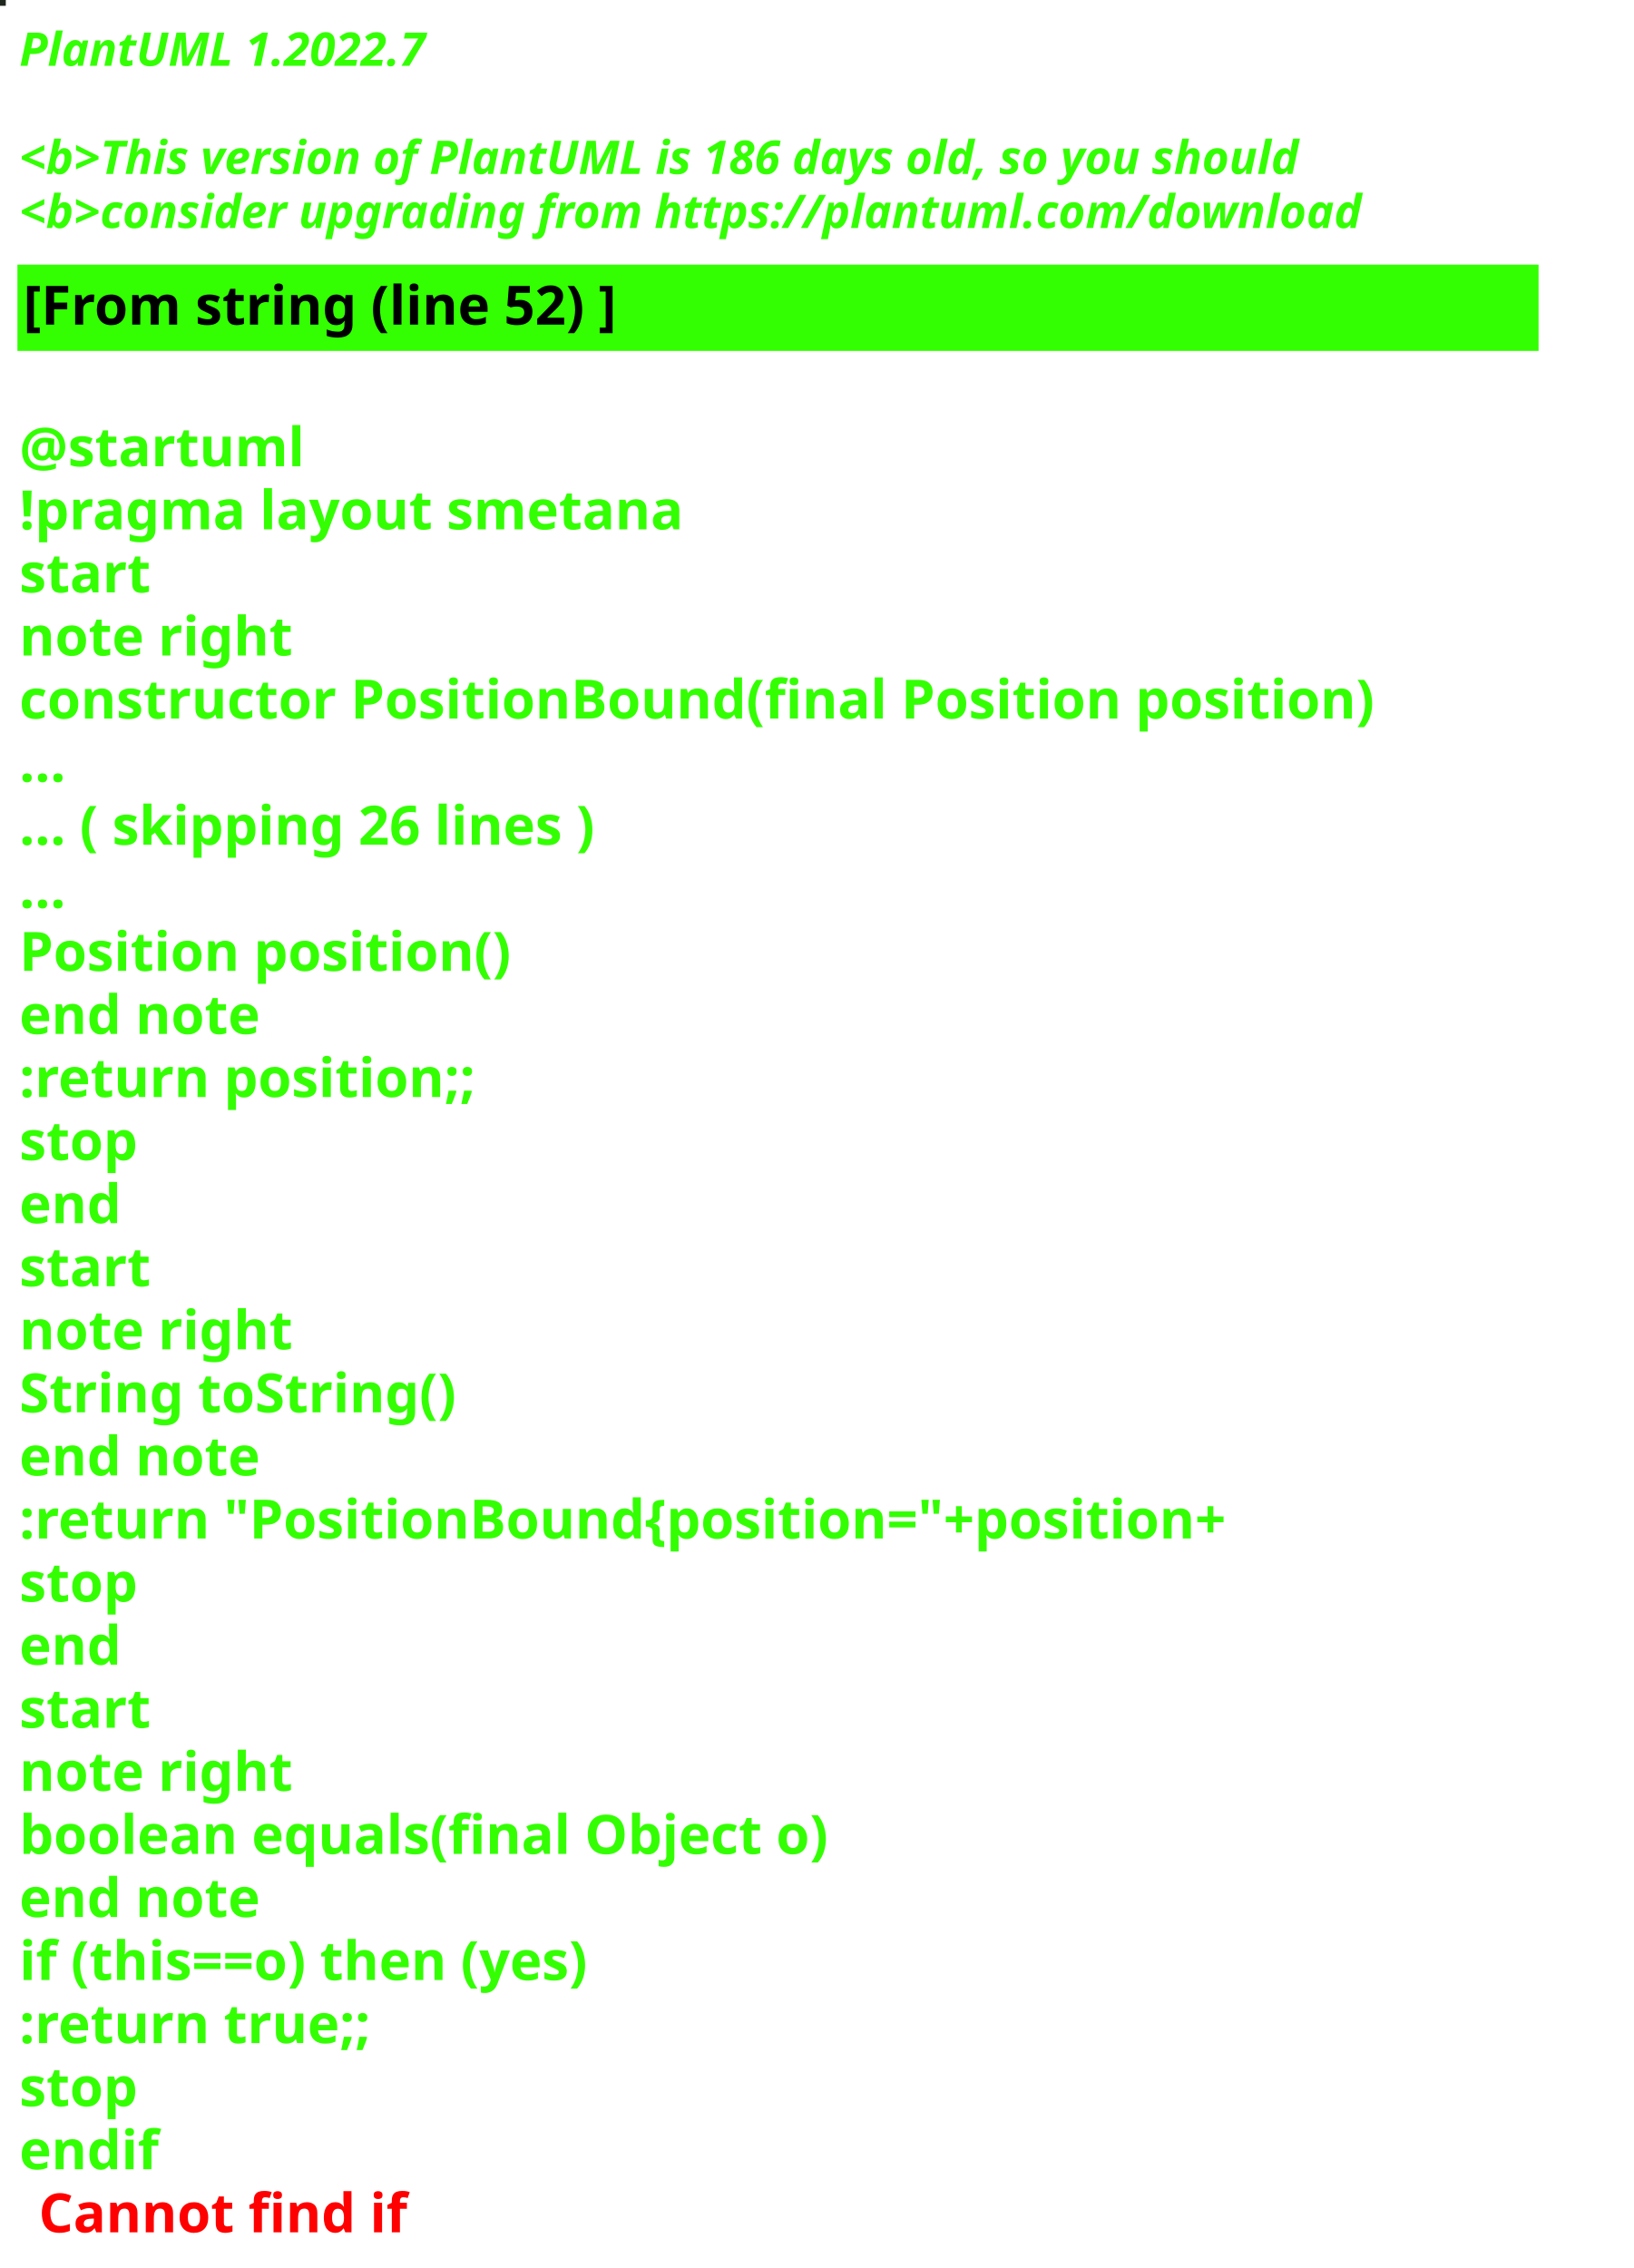
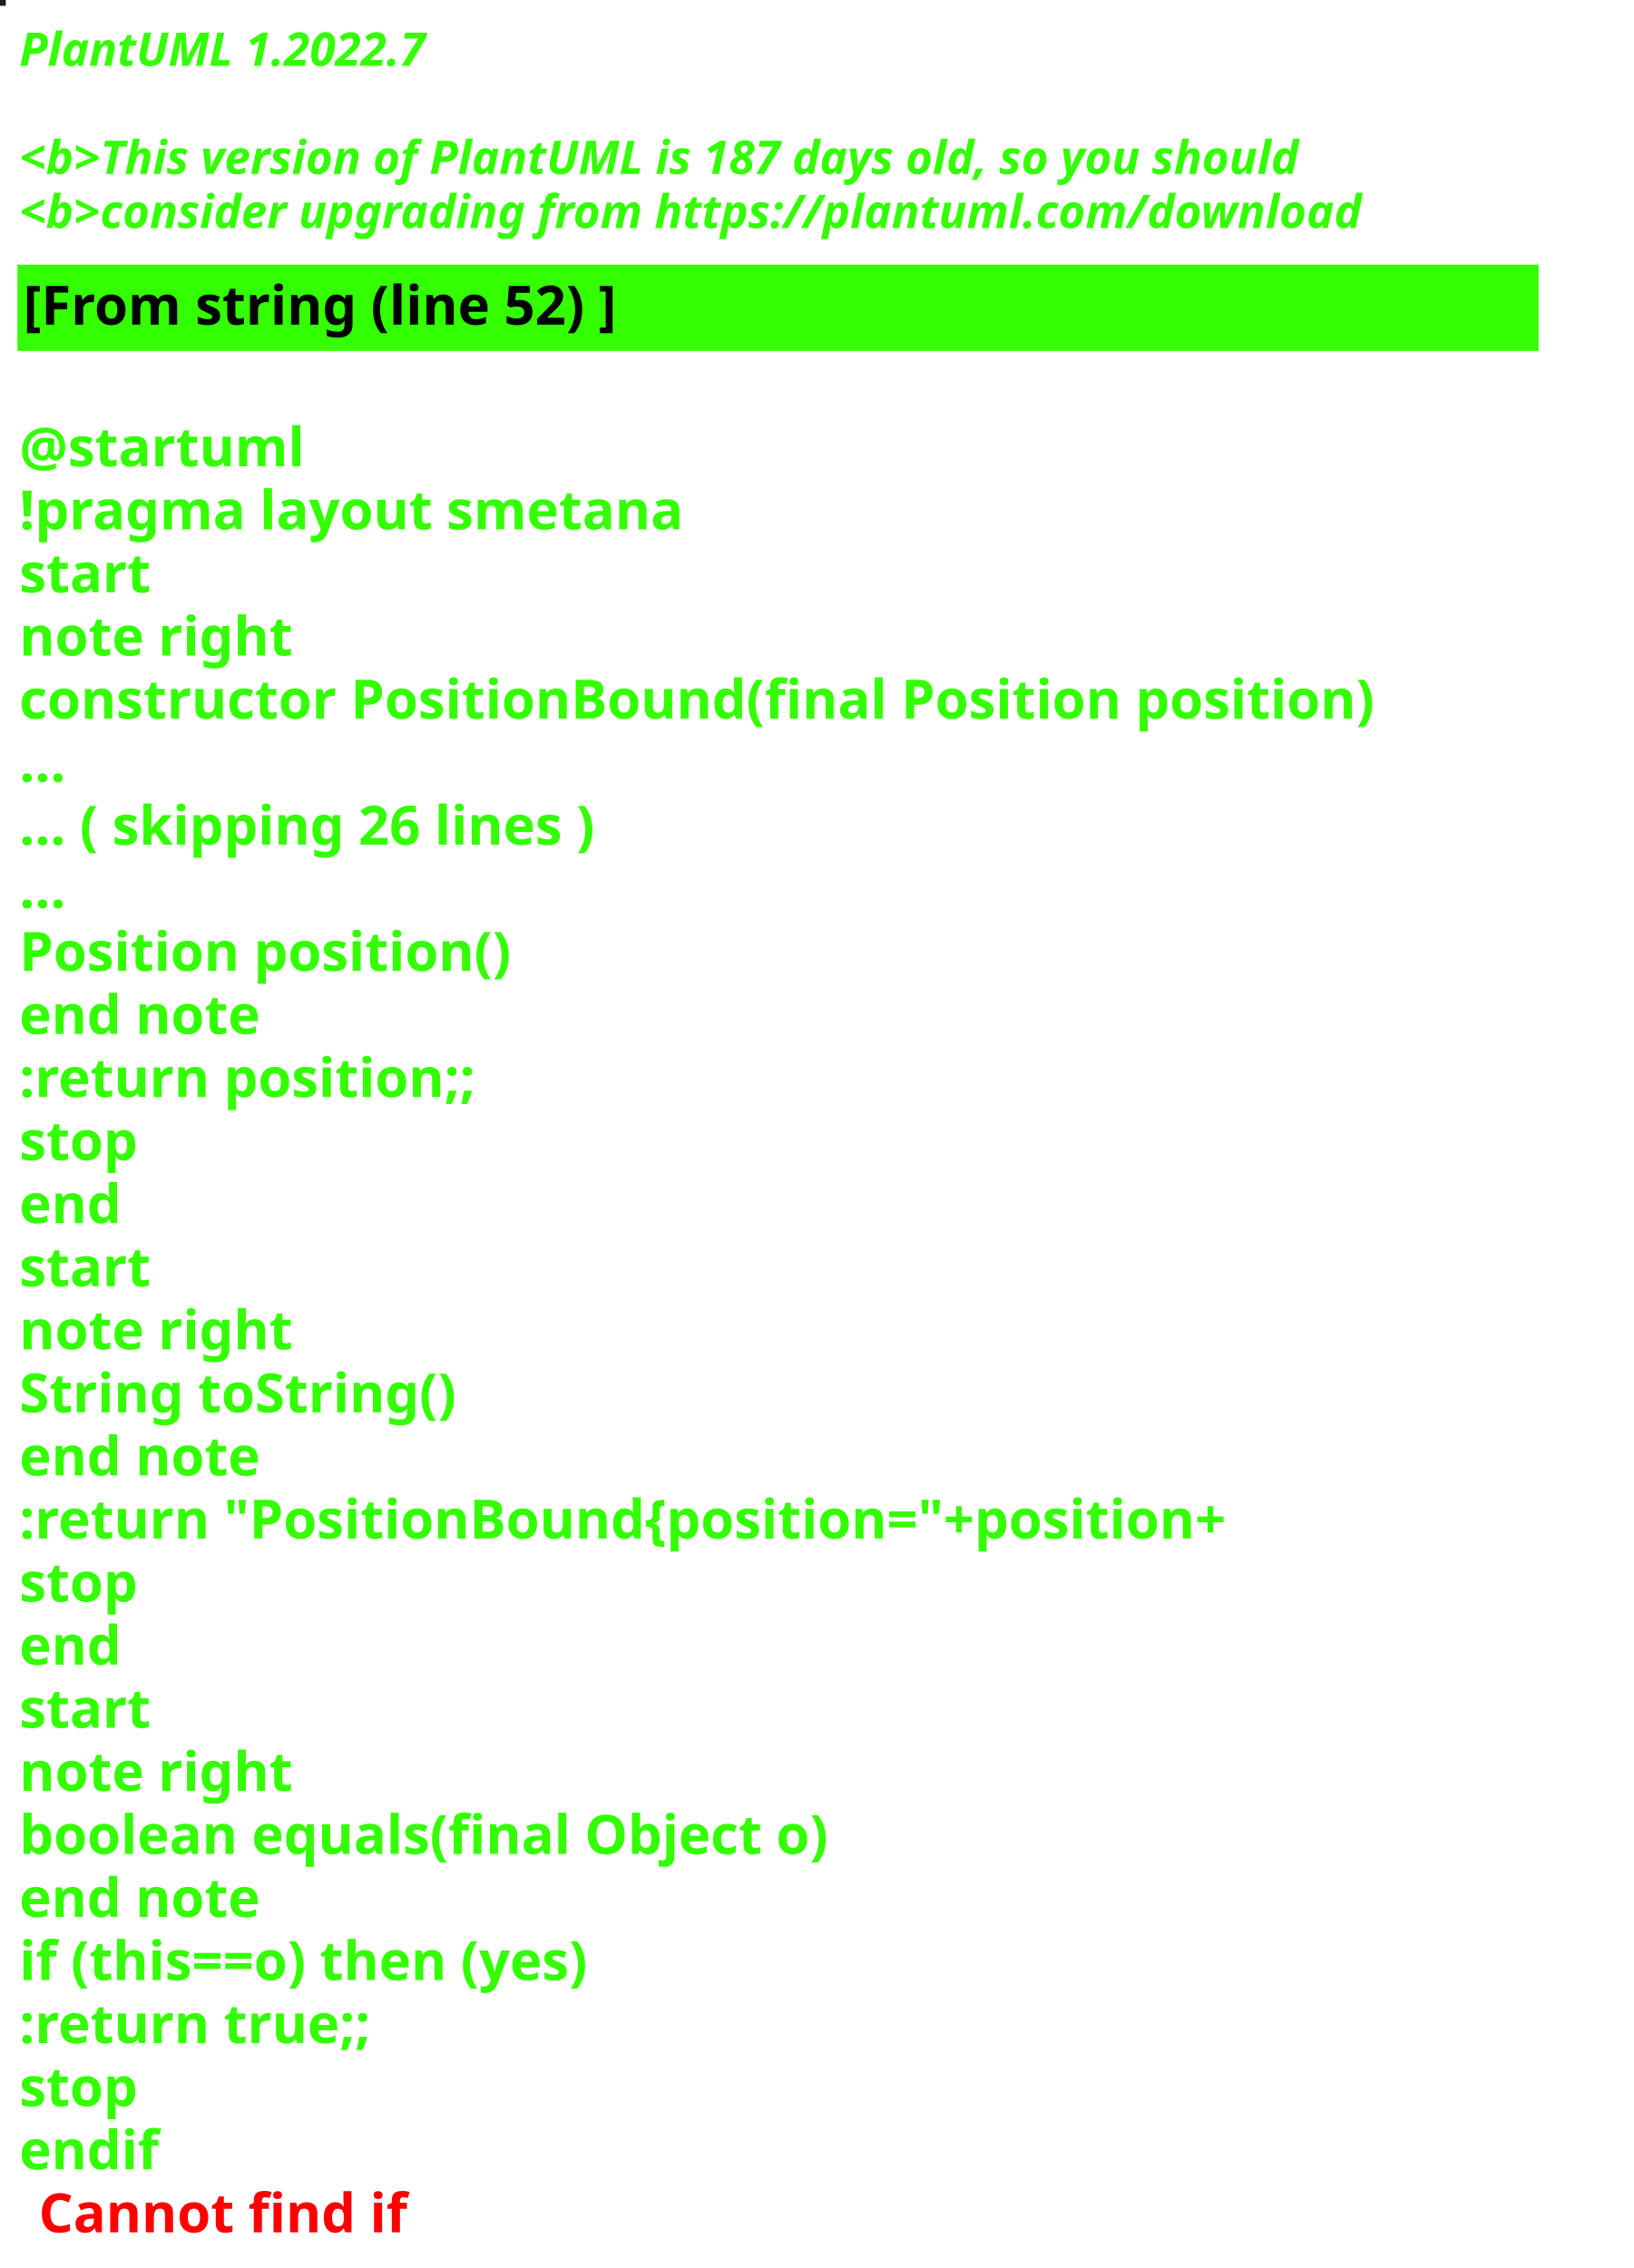
<svg xmlns="http://www.w3.org/2000/svg" contentStyleType="text/css" height="586px" preserveAspectRatio="none" style="width:422px;height:586px;background:#000000;" version="1.1" viewBox="0 0 422 586" width="422px" zoomAndPan="magnify">
  <defs />
  <g>
-     <rect fill="#1F261E" height="1" style="stroke:#1F261E;stroke-width:1.0;" width="1" x="0" y="0" />
+     <rect fill="#13201F" height="1" style="stroke:#13201F;stroke-width:1.0;" width="1" x="0" y="0" />
    <text fill="#33FF02" font-family="sans-serif" font-size="12" font-style="italic" font-weight="bold" lengthAdjust="spacing" textLength="127" x="5" y="17">PlantUML 1.2022.7</text>
    <text fill="#33FF02" font-family="sans-serif" font-size="12" font-style="italic" font-weight="bold" lengthAdjust="spacing" textLength="4" x="5" y="30.969"> </text>
-     <text fill="#33FF02" font-family="sans-serif" font-size="12" font-style="italic" font-weight="bold" lengthAdjust="spacing" textLength="399" x="5" y="44.938">&lt;b&gt;This version of PlantUML is 186 days old, so you should</text>
+     <text fill="#33FF02" font-family="sans-serif" font-size="12" font-style="italic" font-weight="bold" lengthAdjust="spacing" textLength="399" x="5" y="44.938">&lt;b&gt;This version of PlantUML is 187 days old, so you should</text>
    <text fill="#33FF02" font-family="sans-serif" font-size="12" font-style="italic" font-weight="bold" lengthAdjust="spacing" textLength="408" x="5" y="58.906">&lt;b&gt;consider upgrading from https://plantuml.com/download</text>
    <rect fill="#33FF02" height="21.297" style="stroke:#33FF02;stroke-width:1.0;" width="392" x="5" y="68.875" />
    <text fill="#000000" font-family="sans-serif" font-size="14" font-weight="bold" lengthAdjust="spacing" textLength="178" x="6" y="83.875">[From string (line 52) ]</text>
    <text fill="#33FF02" font-family="sans-serif" font-size="14" font-weight="bold" lengthAdjust="spacing" textLength="5" x="5" y="104.172"> </text>
    <text fill="#33FF02" font-family="sans-serif" font-size="14" font-weight="bold" lengthAdjust="spacing" textLength="79" x="5" y="120.469">@startuml</text>
    <text fill="#33FF02" font-family="sans-serif" font-size="14" font-weight="bold" lengthAdjust="spacing" textLength="190" x="5" y="136.766">!pragma layout smetana</text>
    <text fill="#33FF02" font-family="sans-serif" font-size="14" font-weight="bold" lengthAdjust="spacing" textLength="37" x="5" y="153.062">start</text>
    <text fill="#33FF02" font-family="sans-serif" font-size="14" font-weight="bold" lengthAdjust="spacing" textLength="78" x="5" y="169.359">note right</text>
    <text fill="#33FF02" font-family="sans-serif" font-size="14" font-weight="bold" lengthAdjust="spacing" textLength="392" x="5" y="185.656">constructor PositionBound(final Position position)</text>
    <text fill="#33FF02" font-family="sans-serif" font-size="14" font-weight="bold" lengthAdjust="spacing" textLength="15" x="5" y="201.953">...</text>
    <text fill="#33FF02" font-family="sans-serif" font-size="14" font-weight="bold" lengthAdjust="spacing" textLength="175" x="5" y="218.25">... ( skipping 26 lines )</text>
    <text fill="#33FF02" font-family="sans-serif" font-size="14" font-weight="bold" lengthAdjust="spacing" textLength="15" x="5" y="234.547">...</text>
    <text fill="#33FF02" font-family="sans-serif" font-size="14" font-weight="bold" lengthAdjust="spacing" textLength="143" x="5" y="250.844">Position position()</text>
    <text fill="#33FF02" font-family="sans-serif" font-size="14" font-weight="bold" lengthAdjust="spacing" textLength="71" x="5" y="267.141">end note</text>
    <text fill="#33FF02" font-family="sans-serif" font-size="14" font-weight="bold" lengthAdjust="spacing" textLength="136" x="5" y="283.438">:return position;;</text>
    <text fill="#33FF02" font-family="sans-serif" font-size="14" font-weight="bold" lengthAdjust="spacing" textLength="35" x="5" y="299.734">stop</text>
    <text fill="#33FF02" font-family="sans-serif" font-size="14" font-weight="bold" lengthAdjust="spacing" textLength="30" x="5" y="316.031">end</text>
    <text fill="#33FF02" font-family="sans-serif" font-size="14" font-weight="bold" lengthAdjust="spacing" textLength="37" x="5" y="332.328">start</text>
    <text fill="#33FF02" font-family="sans-serif" font-size="14" font-weight="bold" lengthAdjust="spacing" textLength="78" x="5" y="348.625">note right</text>
    <text fill="#33FF02" font-family="sans-serif" font-size="14" font-weight="bold" lengthAdjust="spacing" textLength="127" x="5" y="364.922">String toString()</text>
    <text fill="#33FF02" font-family="sans-serif" font-size="14" font-weight="bold" lengthAdjust="spacing" textLength="71" x="5" y="381.219">end note</text>
    <text fill="#33FF02" font-family="sans-serif" font-size="14" font-weight="bold" lengthAdjust="spacing" textLength="360" x="5" y="397.516">:return "PositionBound{position="+position+</text>
    <text fill="#33FF02" font-family="sans-serif" font-size="14" font-weight="bold" lengthAdjust="spacing" textLength="35" x="5" y="413.812">stop</text>
    <text fill="#33FF02" font-family="sans-serif" font-size="14" font-weight="bold" lengthAdjust="spacing" textLength="30" x="5" y="430.109">end</text>
    <text fill="#33FF02" font-family="sans-serif" font-size="14" font-weight="bold" lengthAdjust="spacing" textLength="37" x="5" y="446.406">start</text>
    <text fill="#33FF02" font-family="sans-serif" font-size="14" font-weight="bold" lengthAdjust="spacing" textLength="78" x="5" y="462.703">note right</text>
    <text fill="#33FF02" font-family="sans-serif" font-size="14" font-weight="bold" lengthAdjust="spacing" textLength="236" x="5" y="479">boolean equals(final Object o)</text>
    <text fill="#33FF02" font-family="sans-serif" font-size="14" font-weight="bold" lengthAdjust="spacing" textLength="71" x="5" y="495.297">end note</text>
    <text fill="#33FF02" font-family="sans-serif" font-size="14" font-weight="bold" lengthAdjust="spacing" textLength="176" x="5" y="511.594">if (this==o) then (yes)</text>
    <text fill="#33FF02" font-family="sans-serif" font-size="14" font-weight="bold" lengthAdjust="spacing" textLength="106" x="5" y="527.891">:return true;;</text>
    <text fill="#33FF02" font-family="sans-serif" font-size="14" font-weight="bold" lengthAdjust="spacing" textLength="35" x="5" y="544.188">stop</text>
    <text fill="#33FF02" font-family="sans-serif" font-size="14" font-weight="bold" lengthAdjust="spacing" text-decoration="wavy underline" textLength="40" x="5" y="560.484">endif</text>
    <text fill="#FF0000" font-family="sans-serif" font-size="14" font-weight="bold" lengthAdjust="spacing" textLength="106" x="10" y="576.781">Cannot find if</text>
  </g>
</svg>
